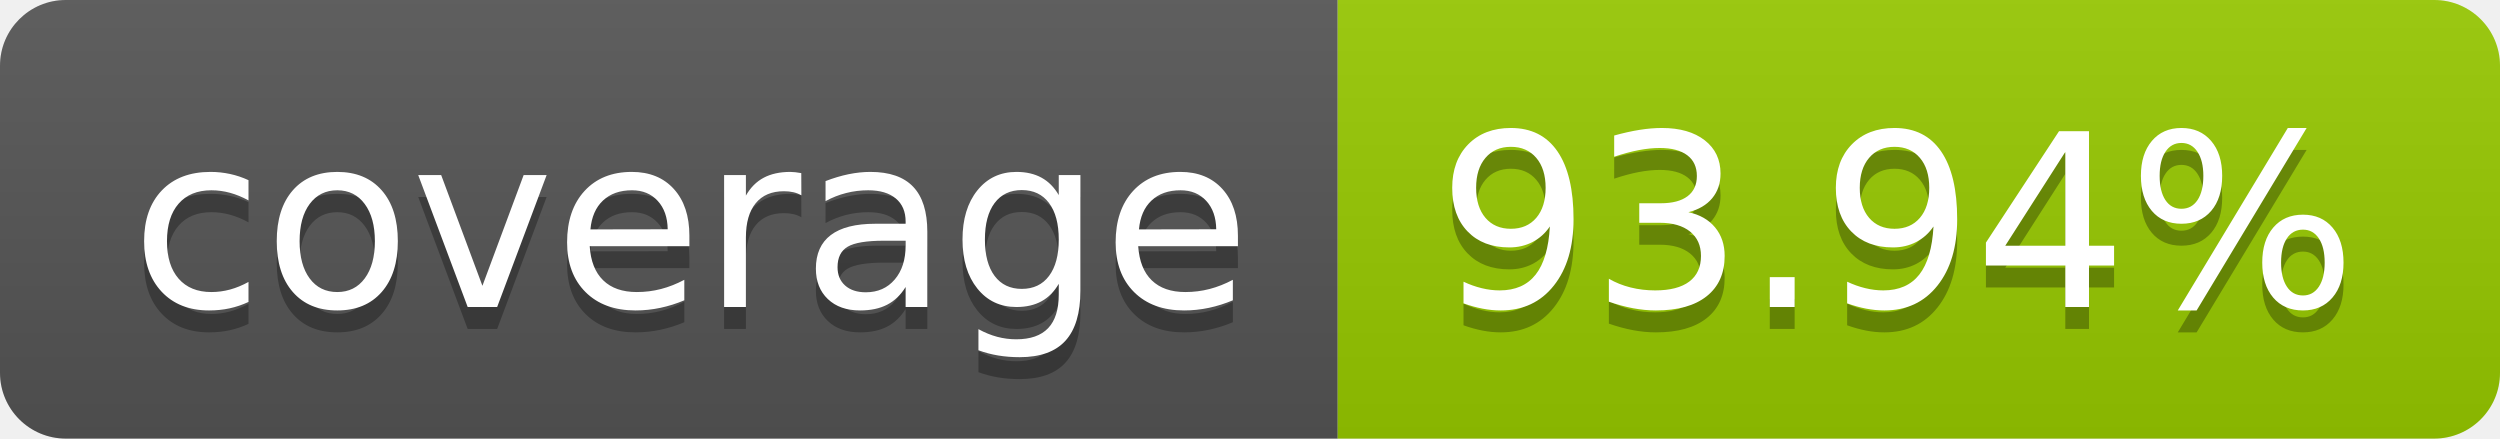
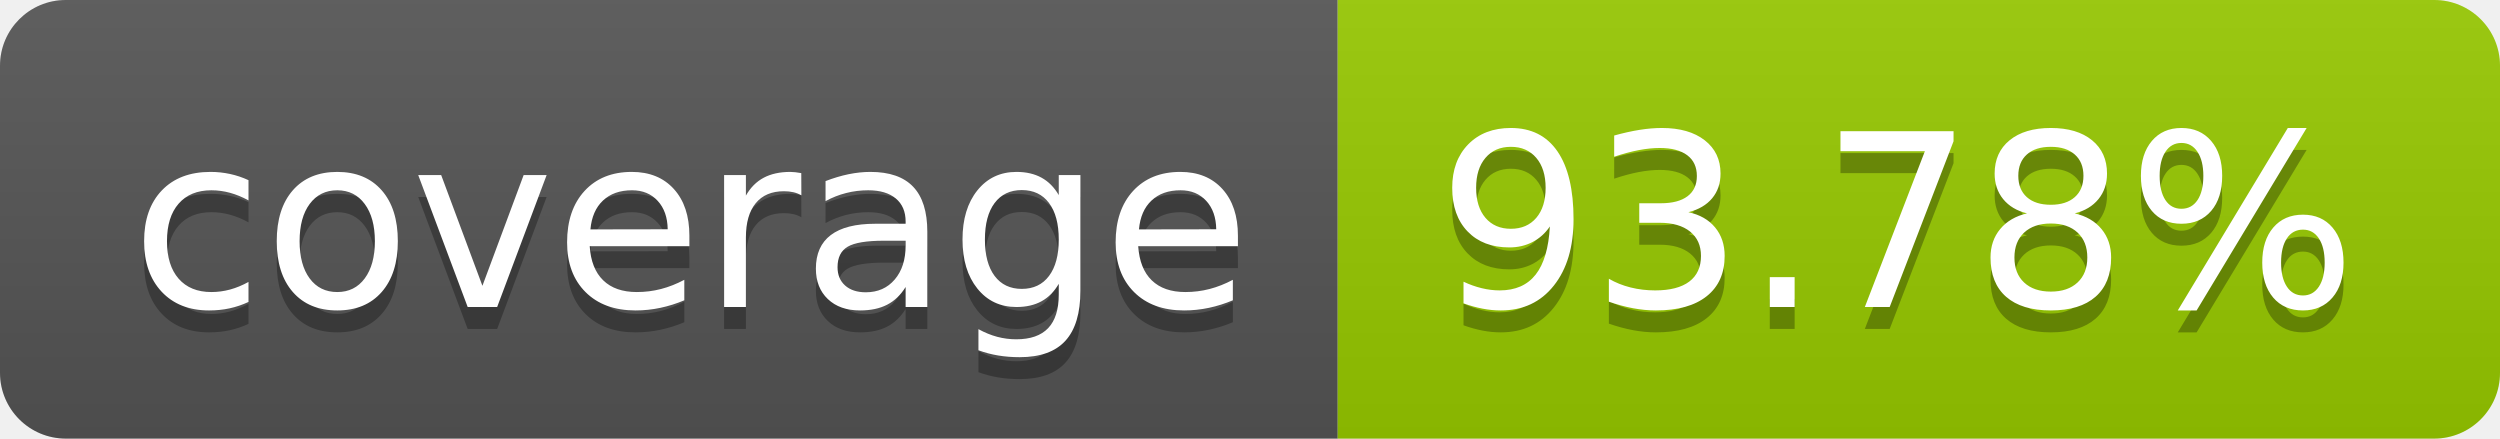
- <svg xmlns="http://www.w3.org/2000/svg" width="114" height="20" role="img" aria-label="coverage: 93.94%">
+ <svg xmlns="http://www.w3.org/2000/svg" width="114" height="20" role="img" aria-label="coverage: 93.78%">
  <linearGradient id="s" x2="0" y2="100%">
    <stop offset="0" stop-color="#bbb" stop-opacity=".1" />
    <stop offset="1" stop-opacity=".1" />
  </linearGradient>
  <clipPath id="r">
    <rect width="114" height="20" rx="3" fill="#fff" />
  </clipPath>
  <g clip-path="url(#r)">
    <rect width="61" height="20" fill="#555" />
    <rect x="61" width="53" height="20" fill="#97ca00" />
    <rect width="114" height="20" fill="url(#s)" />
  </g>
  <g fill="#fff" text-anchor="middle" font-family="Verdana,Geneva,DejaVu Sans,sans-serif" text-rendering="geometricPrecision" font-size="110">
    <text aria-hidden="true" x="315" y="150" fill="#010101" fill-opacity=".3" transform="scale(.1)" textLength="510">coverage</text>
    <text x="315" y="140" transform="scale(.1)" fill="#fff" textLength="510">coverage</text>
-     <text aria-hidden="true" x="865" y="150" fill="#010101" fill-opacity=".3" transform="scale(.1)" textLength="430">93.94%</text>
-     <text x="865" y="140" transform="scale(.1)" fill="#fff" textLength="430">93.94%</text>
+     <text aria-hidden="true" x="865" y="150" fill="#010101" fill-opacity=".3" transform="scale(.1)" textLength="430">93.78%</text>
+     <text x="865" y="140" transform="scale(.1)" fill="#fff" textLength="430">93.78%</text>
  </g>
</svg>
